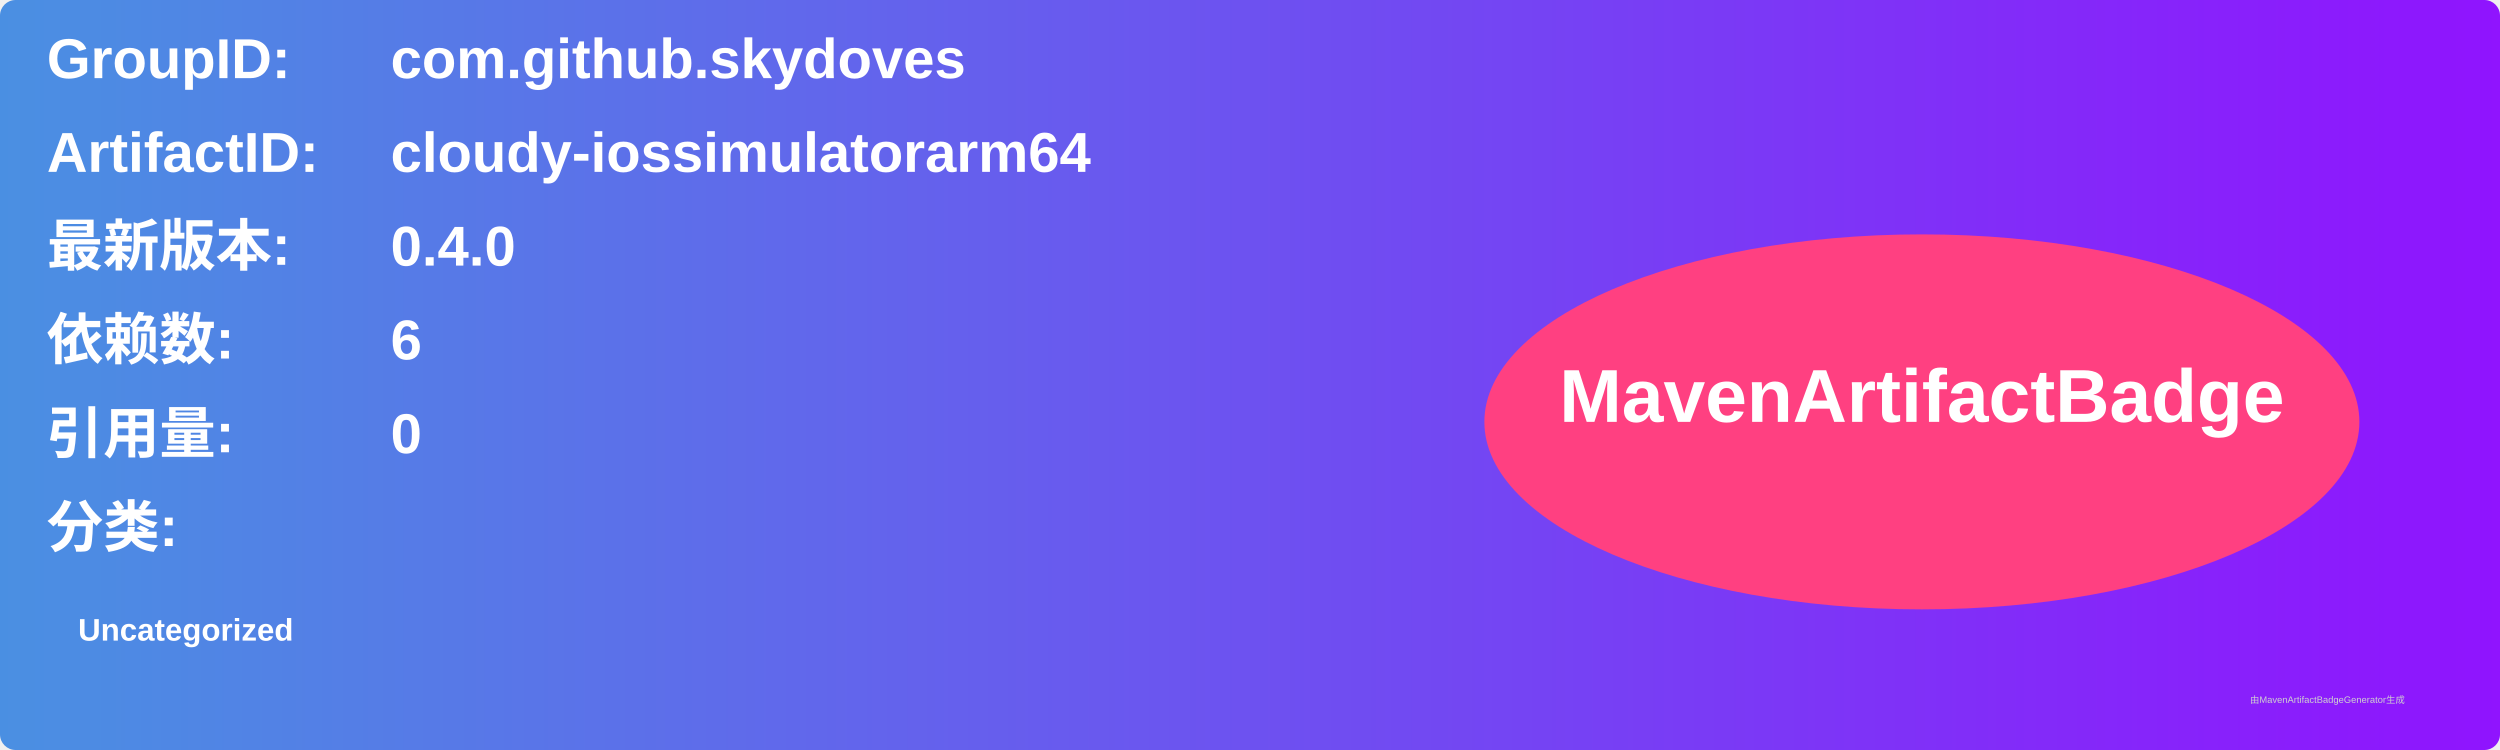
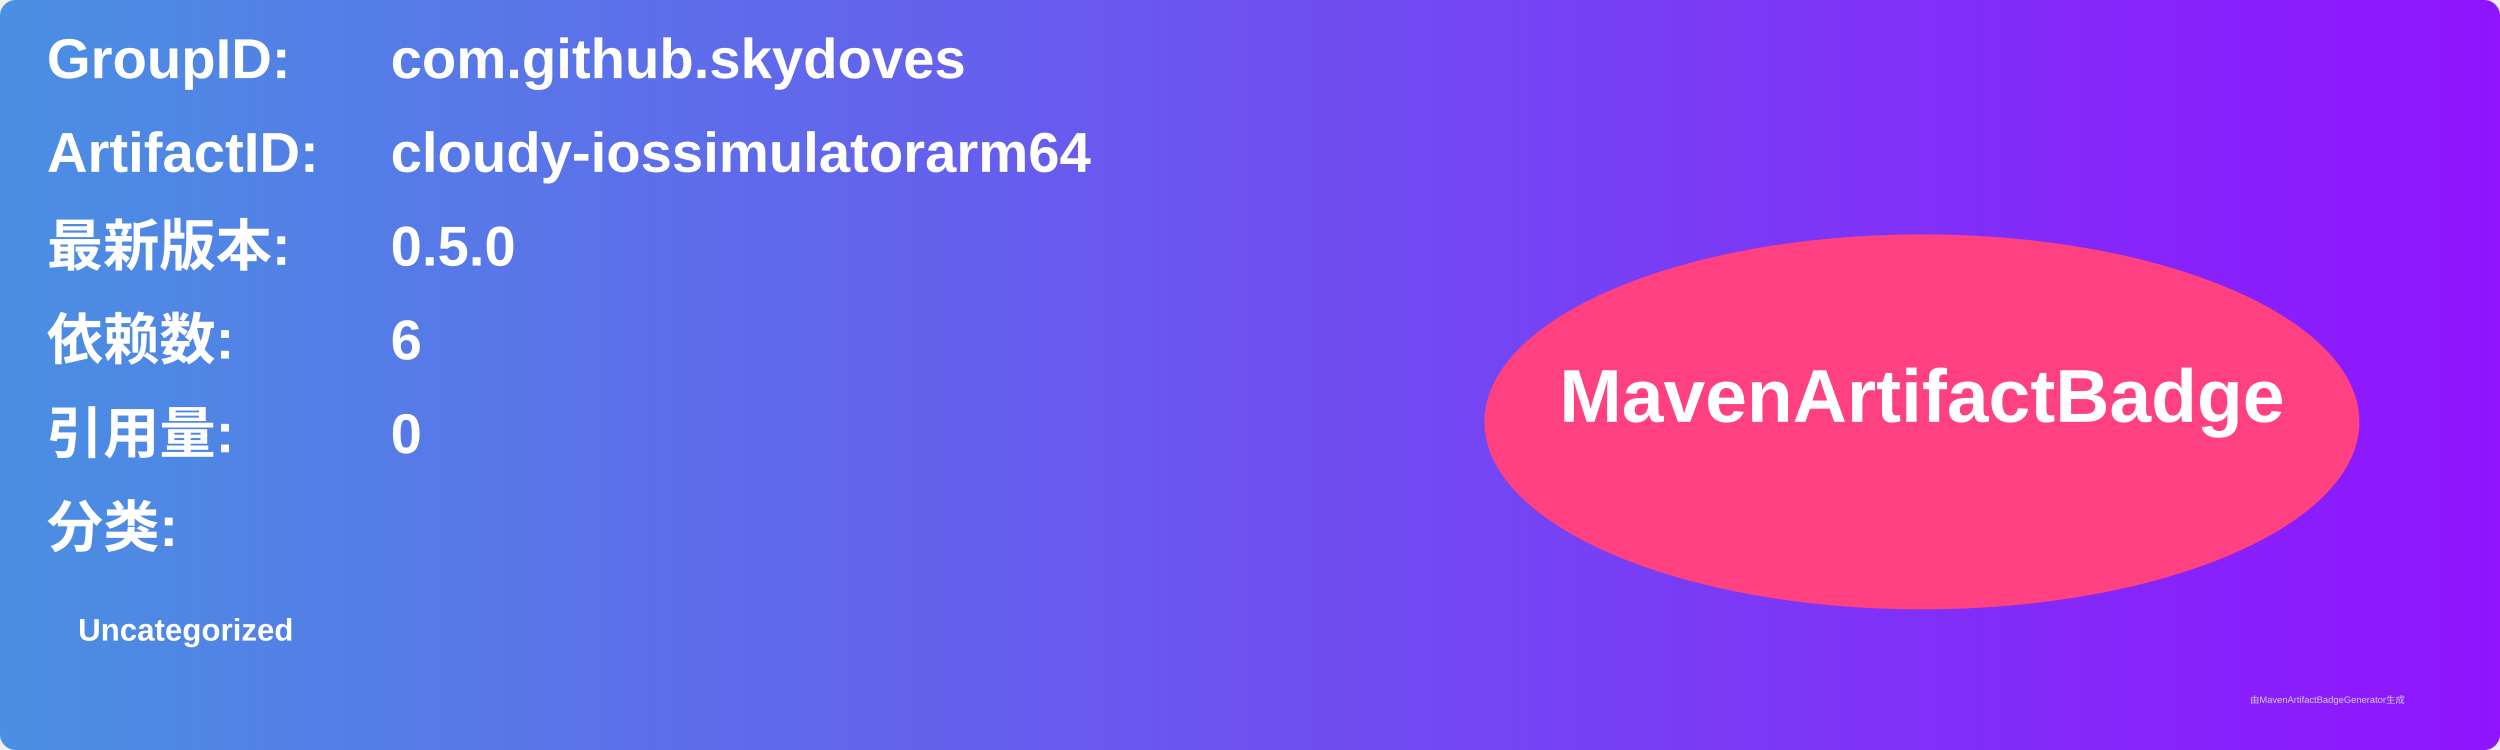
<svg xmlns="http://www.w3.org/2000/svg" width="800" height="240" viewBox="0 0 800 240">
  <linearGradient id="grad" x1="0%" y1="0%" x2="100%" y2="0%">
    <stop offset="0%" stop-color="#4a90e2" />
    <stop offset="100%" stop-color="#9013fe" />
  </linearGradient>
  <rect width="100%" height="100%" rx="5" ry="5" fill="url(#grad)" />
  <g transform="translate(15, 15)">
    <text x="0" y="10" font-family="Arial" font-size="18" fill="white" font-weight="bold" width="260">GroupID:</text>
    <text x="110" y="10" font-family="Arial" font-size="18" fill="white" font-weight="bold" width="460">com.github.skydoves</text>
    <text x="0" y="40" font-family="Arial" font-size="18" fill="white" font-weight="bold" width="260">ArtifactID:</text>
    <text x="110" y="40" font-family="Arial" font-size="18" fill="white" font-weight="bold" width="460">cloudy-iossimulatorarm64</text>
    <text x="0" y="70" font-family="Arial" font-size="18" fill="white" font-weight="bold">最新版本:</text>
    <text x="110" y="70" font-family="Arial" font-size="18" fill="white" font-weight="bold">
-       <tspan font-weight="bold">0.4.0</tspan>
+       <tspan font-weight="bold">0.5.0</tspan>
    </text>
    <text x="0" y="100" font-family="Arial" font-size="18" fill="white" font-weight="bold">依赖数: </text>
    <text x="110" y="100" font-family="Arial" font-size="18" fill="white">
      <tspan font-weight="bold">6</tspan>
    </text>
    <text x="0" y="130" font-family="Arial" font-size="18" fill="white" font-weight="bold">引用量: </text>
    <text x="110" y="130" font-family="Arial" font-size="18" fill="white">
      <tspan font-weight="bold">0</tspan>
    </text>
    <text x="0" y="160" font-family="Arial" font-size="18" fill="white" font-weight="bold">分类:</text>
    <text x="10" y="190" font-family="Arial" font-size="10" fill="white">
      <tspan font-weight="bold">Uncategorized</tspan>
    </text>
    <ellipse cx="600" cy="120" rx="140" ry="60" fill="#ff4081" />
    <text x="600" y="120" text-anchor="middle" font-family="Arial" font-size="24" fill="white" font-weight="bold">MavenArtifactBadge</text>
  </g>
  <text x="720" y="225" font-family="Arial" font-size="3" fill="#d0d0d0">由MavenArtifactBadgeGenerator生成</text>
</svg>
